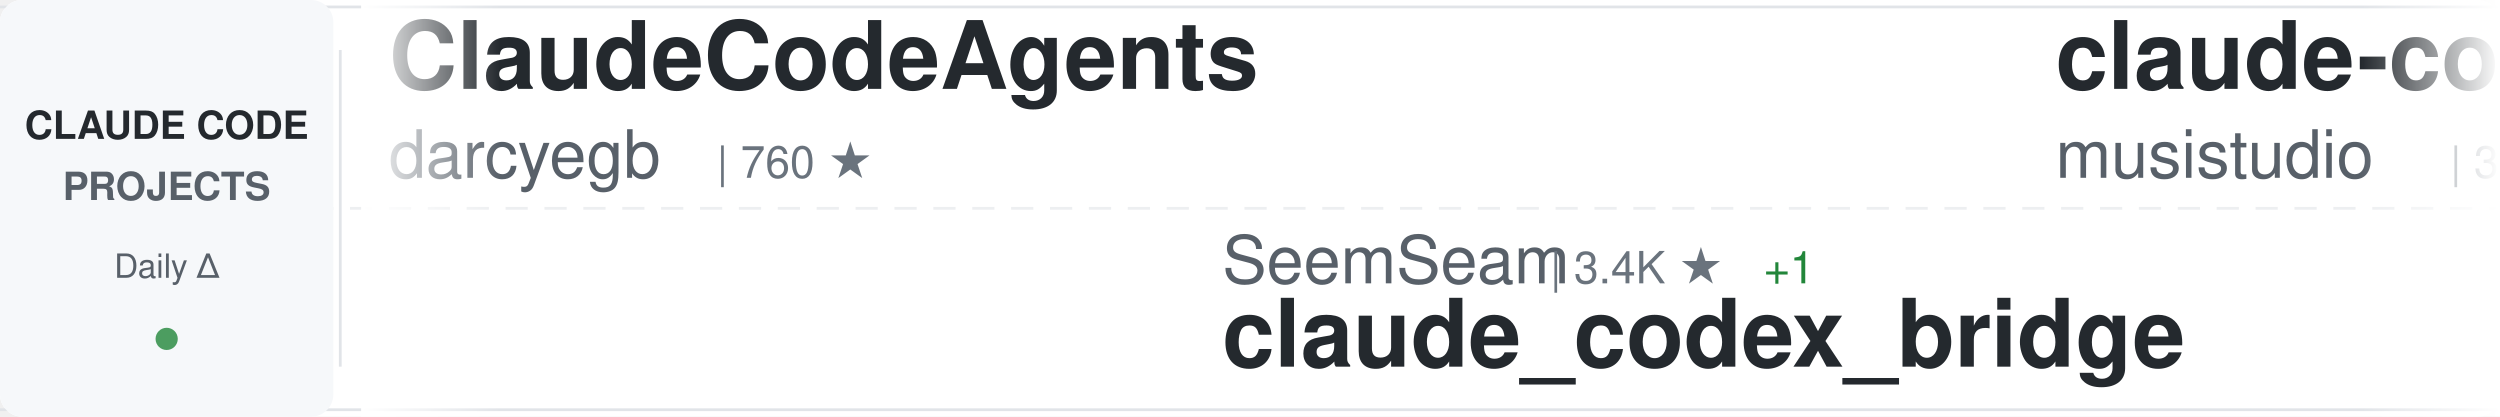
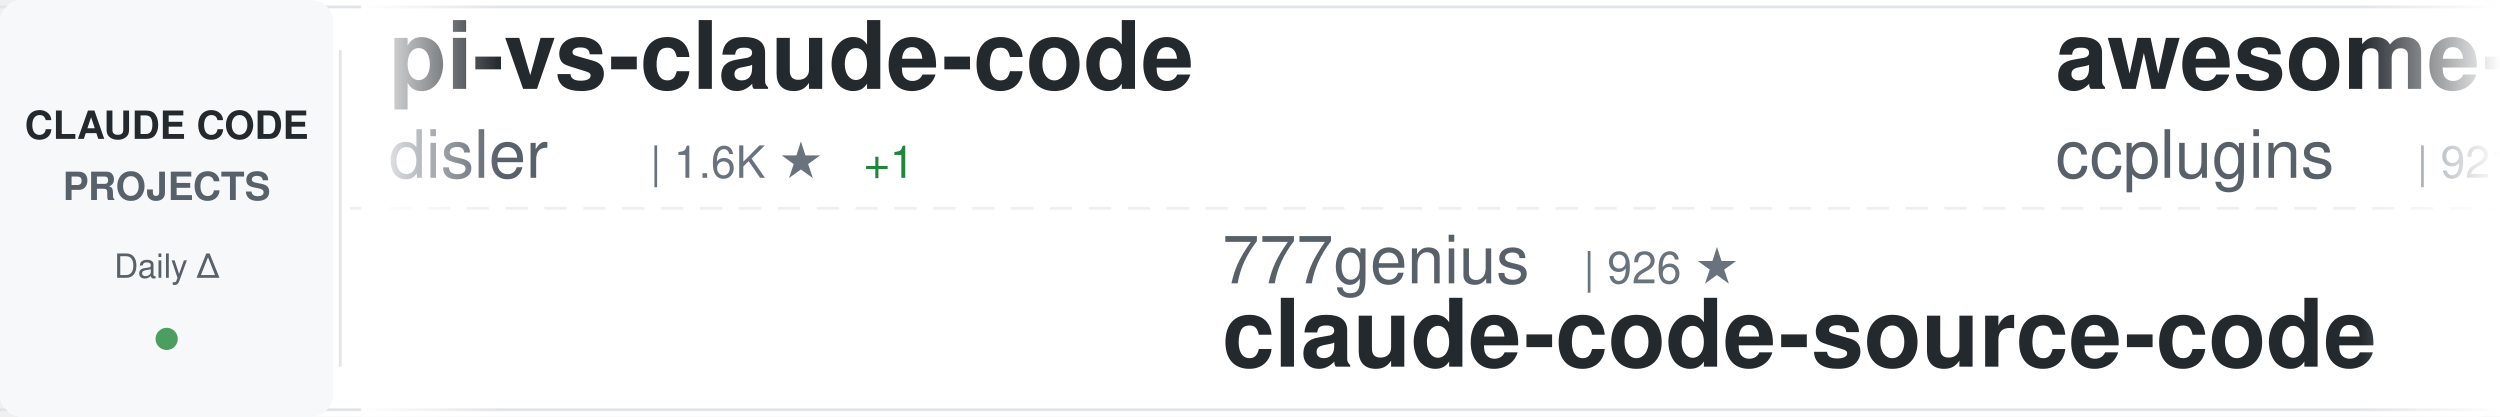
<svg xmlns="http://www.w3.org/2000/svg" width="900" height="150">
  <defs>
    <linearGradient id="awesomeLeftFade" x1="0%" y1="0%" x2="100%" y2="0%">
      <stop offset="0%" style="stop-color:#ffffff;stop-opacity:1" />
      <stop offset="100%" style="stop-color:#ffffff;stop-opacity:0" />
    </linearGradient>
    <linearGradient id="awesomeRightFade" x1="0%" y1="0%" x2="100%" y2="0%">
      <stop offset="0%" style="stop-color:#ffffff;stop-opacity:0" />
      <stop offset="100%" style="stop-color:#ffffff;stop-opacity:1" />
    </linearGradient>
  </defs>
  <rect width="900" height="150" fill="#ffffff" rx="8" />
  <rect x="0" y="2" width="900" height="1" fill="#e1e4e8" />
  <rect x="0" y="147" width="900" height="1" fill="#e1e4e8" />
  <line x1="0" y1="75" x2="900" y2="75" stroke="#e1e4e8" stroke-width="1" stroke-dasharray="8 6" opacity="0.6" />
  <rect x="0" y="0" width="120" height="150" fill="#f6f8fa" rx="8" />
  <text x="60" y="50" font-family="-apple-system, BlinkMacSystemFont, 'Segoe UI', Helvetica, Arial, sans-serif" font-size="14" font-weight="600" fill="#24292e" text-anchor="middle">CLAUDE CODE</text>
  <text x="60" y="72" font-family="-apple-system, BlinkMacSystemFont, 'Segoe UI', Helvetica, Arial, sans-serif" font-size="14" font-weight="600" fill="#586069" text-anchor="middle">PROJECTS</text>
  <text x="60" y="100" font-family="-apple-system, BlinkMacSystemFont, 'Segoe UI', Helvetica, Arial, sans-serif" font-size="12" font-weight="500" fill="#586069" text-anchor="middle">Daily Δ</text>
  <circle cx="60" cy="122" r="4" fill="#22863a" opacity="0.8" />
  <rect x="122" y="18" width="1" height="114" fill="#e1e4e8" />
  <clipPath id="awesomeTickerClip">
    <rect x="130" y="0" width="770" height="150" />
  </clipPath>
  <g clip-path="url(#awesomeTickerClip)">
    <g id="awesomeTickerItems">
      <animateTransform attributeName="transform" attributeType="XML" type="translate" from="0 0" to="-3000 0" dur="54s" repeatCount="indefinite" />
      <g transform="translate(0, 0)">
-         <text x="140" y="32" font-family="-apple-system, BlinkMacSystemFont, 'Segoe UI', Helvetica, Arial, sans-serif" font-size="34" font-weight="600" fill="#24292e">ClaudeCodeAgents</text>
-         <text x="140" y="64" font-family="-apple-system, BlinkMacSystemFont, 'Segoe UI', Helvetica, Arial, sans-serif" font-size="24" font-weight="400" fill="#586069">darcyegb</text>
-         <text x="258" y="64" font-family="-apple-system, BlinkMacSystemFont, 'Segoe UI', Helvetica, Arial, sans-serif" font-size="16" font-weight="500" fill="#6a737d">| 760 ★</text>
+         <text x="140" y="32" font-family="-apple-system, BlinkMacSystemFont, 'Segoe UI', Helvetica, Arial, sans-serif" font-size="34" font-weight="600" fill="#24292e">pi-vs-claude-code</text>
+         <text x="140" y="64" font-family="-apple-system, BlinkMacSystemFont, 'Segoe UI', Helvetica, Arial, sans-serif" font-size="24" font-weight="400" fill="#586069">disler</text>
+         <text x="234" y="64" font-family="-apple-system, BlinkMacSystemFont, 'Segoe UI', Helvetica, Arial, sans-serif" font-size="16" font-weight="500" fill="#6a737d">| 1.6K ★</text>
+         <text x="311" y="64" font-family="-apple-system, BlinkMacSystemFont, 'Segoe UI', Helvetica, Arial, sans-serif" font-size="16" font-weight="500" fill="#22863a"> +1</text>
      </g>
      <g transform="translate(300, 0)">
-         <text x="140" y="102" font-family="-apple-system, BlinkMacSystemFont, 'Segoe UI', Helvetica, Arial, sans-serif" font-size="24" font-weight="400" fill="#586069">SeemSeam</text>
-         <text x="258" y="102" font-family="-apple-system, BlinkMacSystemFont, 'Segoe UI', Helvetica, Arial, sans-serif" font-size="16" font-weight="500" fill="#6a737d">| 3.4K ★</text>
-         <text x="335" y="102" font-family="-apple-system, BlinkMacSystemFont, 'Segoe UI', Helvetica, Arial, sans-serif" font-size="16" font-weight="500" fill="#22863a"> +1</text>
-         <text x="140" y="132" font-family="-apple-system, BlinkMacSystemFont, 'Segoe UI', Helvetica, Arial, sans-serif" font-size="34" font-weight="600" fill="#24292e">claude_codex_bridge</text>
+         <text x="140" y="102" font-family="-apple-system, BlinkMacSystemFont, 'Segoe UI', Helvetica, Arial, sans-serif" font-size="24" font-weight="400" fill="#586069">777genius</text>
+         <text x="270" y="102" font-family="-apple-system, BlinkMacSystemFont, 'Segoe UI', Helvetica, Arial, sans-serif" font-size="16" font-weight="500" fill="#6a737d">| 926 ★</text>
+         <text x="140" y="132" font-family="-apple-system, BlinkMacSystemFont, 'Segoe UI', Helvetica, Arial, sans-serif" font-size="34" font-weight="600" fill="#24292e">claude-code-source-code</text>
      </g>
      <g transform="translate(600, 0)">
-         <text x="140" y="32" font-family="-apple-system, BlinkMacSystemFont, 'Segoe UI', Helvetica, Arial, sans-serif" font-size="34" font-weight="600" fill="#24292e">claude-code-router</text>
-         <text x="140" y="64" font-family="-apple-system, BlinkMacSystemFont, 'Segoe UI', Helvetica, Arial, sans-serif" font-size="24" font-weight="400" fill="#586069">musistudio</text>
-         <text x="282" y="64" font-family="-apple-system, BlinkMacSystemFont, 'Segoe UI', Helvetica, Arial, sans-serif" font-size="16" font-weight="500" fill="#6a737d">| 36.8K ★</text>
-         <text x="368" y="64" font-family="-apple-system, BlinkMacSystemFont, 'Segoe UI', Helvetica, Arial, sans-serif" font-size="16" font-weight="500" fill="#22863a"> +8</text>
+         <text x="140" y="32" font-family="-apple-system, BlinkMacSystemFont, 'Segoe UI', Helvetica, Arial, sans-serif" font-size="34" font-weight="600" fill="#24292e">awesome-claude-code-plug...</text>
+         <text x="140" y="64" font-family="-apple-system, BlinkMacSystemFont, 'Segoe UI', Helvetica, Arial, sans-serif" font-size="24" font-weight="400" fill="#586069">ccplugins</text>
+         <text x="270" y="64" font-family="-apple-system, BlinkMacSystemFont, 'Segoe UI', Helvetica, Arial, sans-serif" font-size="16" font-weight="500" fill="#6a737d">| 921 ★</text>
      </g>
      <g transform="translate(900, 0)">
-         <text x="140" y="102" font-family="-apple-system, BlinkMacSystemFont, 'Segoe UI', Helvetica, Arial, sans-serif" font-size="24" font-weight="400" fill="#586069">chauncygu</text>
-         <text x="270" y="102" font-family="-apple-system, BlinkMacSystemFont, 'Segoe UI', Helvetica, Arial, sans-serif" font-size="16" font-weight="500" fill="#6a737d">| 2.8K ★</text>
-         <text x="140" y="132" font-family="-apple-system, BlinkMacSystemFont, 'Segoe UI', Helvetica, Arial, sans-serif" font-size="34" font-weight="600" fill="#24292e">collection-claude-code-s...</text>
+         <text x="140" y="102" font-family="-apple-system, BlinkMacSystemFont, 'Segoe UI', Helvetica, Arial, sans-serif" font-size="24" font-weight="400" fill="#586069">jqueryscript</text>
+         <text x="306" y="102" font-family="-apple-system, BlinkMacSystemFont, 'Segoe UI', Helvetica, Arial, sans-serif" font-size="16" font-weight="500" fill="#6a737d">| 503 ★</text>
+         <text x="374" y="102" font-family="-apple-system, BlinkMacSystemFont, 'Segoe UI', Helvetica, Arial, sans-serif" font-size="16" font-weight="500" fill="#22863a"> +1</text>
+         <text x="140" y="132" font-family="-apple-system, BlinkMacSystemFont, 'Segoe UI', Helvetica, Arial, sans-serif" font-size="34" font-weight="600" fill="#24292e">awesome-claude-code</text>
      </g>
      <g transform="translate(1200, 0)">
-         <text x="140" y="32" font-family="-apple-system, BlinkMacSystemFont, 'Segoe UI', Helvetica, Arial, sans-serif" font-size="34" font-weight="600" fill="#24292e">claude-code</text>
-         <text x="140" y="64" font-family="-apple-system, BlinkMacSystemFont, 'Segoe UI', Helvetica, Arial, sans-serif" font-size="24" font-weight="400" fill="#586069">claude-code-best</text>
-         <text x="354" y="64" font-family="-apple-system, BlinkMacSystemFont, 'Segoe UI', Helvetica, Arial, sans-serif" font-size="16" font-weight="500" fill="#6a737d">| 22.2K ★</text>
-         <text x="440" y="64" font-family="-apple-system, BlinkMacSystemFont, 'Segoe UI', Helvetica, Arial, sans-serif" font-size="16" font-weight="500" fill="#22863a"> +6</text>
+         <text x="140" y="32" font-family="-apple-system, BlinkMacSystemFont, 'Segoe UI', Helvetica, Arial, sans-serif" font-size="34" font-weight="600" fill="#24292e">Dive-into-Claude-Code</text>
+         <text x="140" y="64" font-family="-apple-system, BlinkMacSystemFont, 'Segoe UI', Helvetica, Arial, sans-serif" font-size="24" font-weight="400" fill="#586069">VILA-Lab</text>
+         <text x="258" y="64" font-family="-apple-system, BlinkMacSystemFont, 'Segoe UI', Helvetica, Arial, sans-serif" font-size="16" font-weight="500" fill="#6a737d">| 2.1K ★</text>
      </g>
      <g transform="translate(1500, 0)">
-         <text x="140" y="102" font-family="-apple-system, BlinkMacSystemFont, 'Segoe UI', Helvetica, Arial, sans-serif" font-size="24" font-weight="400" fill="#586069">anthropics</text>
-         <text x="282" y="102" font-family="-apple-system, BlinkMacSystemFont, 'Segoe UI', Helvetica, Arial, sans-serif" font-size="16" font-weight="500" fill="#6a737d">| 142.2K ★</text>
-         <text x="377" y="102" font-family="-apple-system, BlinkMacSystemFont, 'Segoe UI', Helvetica, Arial, sans-serif" font-size="16" font-weight="500" fill="#22863a"> +43</text>
-         <text x="140" y="132" font-family="-apple-system, BlinkMacSystemFont, 'Segoe UI', Helvetica, Arial, sans-serif" font-size="34" font-weight="600" fill="#24292e">claude-code</text>
+         <text x="140" y="102" font-family="-apple-system, BlinkMacSystemFont, 'Segoe UI', Helvetica, Arial, sans-serif" font-size="24" font-weight="400" fill="#586069">ghuntley</text>
+         <text x="258" y="102" font-family="-apple-system, BlinkMacSystemFont, 'Segoe UI', Helvetica, Arial, sans-serif" font-size="16" font-weight="500" fill="#6a737d">| 990 ★</text>
+         <text x="140" y="132" font-family="-apple-system, BlinkMacSystemFont, 'Segoe UI', Helvetica, Arial, sans-serif" font-size="34" font-weight="600" fill="#24292e">claude-code-source-code-...</text>
      </g>
      <g transform="translate(1800, 0)">
-         <text x="140" y="32" font-family="-apple-system, BlinkMacSystemFont, 'Segoe UI', Helvetica, Arial, sans-serif" font-size="34" font-weight="600" fill="#24292e">everything-claude-code</text>
-         <text x="140" y="64" font-family="-apple-system, BlinkMacSystemFont, 'Segoe UI', Helvetica, Arial, sans-serif" font-size="24" font-weight="400" fill="#586069">WorldFlowAI</text>
-         <text x="294" y="64" font-family="-apple-system, BlinkMacSystemFont, 'Segoe UI', Helvetica, Arial, sans-serif" font-size="16" font-weight="500" fill="#6a737d">| 1.5K ★</text>
-         <text x="371" y="64" font-family="-apple-system, BlinkMacSystemFont, 'Segoe UI', Helvetica, Arial, sans-serif" font-size="16" font-weight="500" fill="#22863a"> +19</text>
+         <text x="140" y="32" font-family="-apple-system, BlinkMacSystemFont, 'Segoe UI', Helvetica, Arial, sans-serif" font-size="34" font-weight="600" fill="#24292e">skills</text>
+         <text x="140" y="64" font-family="-apple-system, BlinkMacSystemFont, 'Segoe UI', Helvetica, Arial, sans-serif" font-size="24" font-weight="400" fill="#586069">anthropics</text>
+         <text x="282" y="64" font-family="-apple-system, BlinkMacSystemFont, 'Segoe UI', Helvetica, Arial, sans-serif" font-size="16" font-weight="500" fill="#6a737d">| 170.8K ★</text>
+         <text x="377" y="64" font-family="-apple-system, BlinkMacSystemFont, 'Segoe UI', Helvetica, Arial, sans-serif" font-size="16" font-weight="500" fill="#22863a"> +55</text>
      </g>
      <g transform="translate(2100, 0)">
-         <text x="140" y="102" font-family="-apple-system, BlinkMacSystemFont, 'Segoe UI', Helvetica, Arial, sans-serif" font-size="24" font-weight="400" fill="#586069">xu-xiang</text>
-         <text x="258" y="102" font-family="-apple-system, BlinkMacSystemFont, 'Segoe UI', Helvetica, Arial, sans-serif" font-size="16" font-weight="500" fill="#6a737d">| 1.9K ★</text>
-         <text x="335" y="102" font-family="-apple-system, BlinkMacSystemFont, 'Segoe UI', Helvetica, Arial, sans-serif" font-size="16" font-weight="500" fill="#22863a"> +1</text>
-         <text x="140" y="132" font-family="-apple-system, BlinkMacSystemFont, 'Segoe UI', Helvetica, Arial, sans-serif" font-size="34" font-weight="600" fill="#24292e">everything-claude-code-z...</text>
+         <text x="140" y="102" font-family="-apple-system, BlinkMacSystemFont, 'Segoe UI', Helvetica, Arial, sans-serif" font-size="24" font-weight="400" fill="#586069">Chachamaru127</text>
+         <text x="318" y="102" font-family="-apple-system, BlinkMacSystemFont, 'Segoe UI', Helvetica, Arial, sans-serif" font-size="16" font-weight="500" fill="#6a737d">| 3.1K ★</text>
+         <text x="140" y="132" font-family="-apple-system, BlinkMacSystemFont, 'Segoe UI', Helvetica, Arial, sans-serif" font-size="34" font-weight="600" fill="#24292e">claude-code-harness</text>
      </g>
      <g transform="translate(2400, 0)">
-         <text x="140" y="32" font-family="-apple-system, BlinkMacSystemFont, 'Segoe UI', Helvetica, Arial, sans-serif" font-size="34" font-weight="600" fill="#24292e">system_prompts_leaks</text>
-         <text x="140" y="64" font-family="-apple-system, BlinkMacSystemFont, 'Segoe UI', Helvetica, Arial, sans-serif" font-size="24" font-weight="400" fill="#586069">asgeirtj</text>
-         <text x="258" y="64" font-family="-apple-system, BlinkMacSystemFont, 'Segoe UI', Helvetica, Arial, sans-serif" font-size="16" font-weight="500" fill="#6a737d">| 63.3K ★</text>
-         <text x="344" y="64" font-family="-apple-system, BlinkMacSystemFont, 'Segoe UI', Helvetica, Arial, sans-serif" font-size="16" font-weight="500" fill="#22863a"> +18</text>
+         <text x="140" y="32" font-family="-apple-system, BlinkMacSystemFont, 'Segoe UI', Helvetica, Arial, sans-serif" font-size="34" font-weight="600" fill="#24292e">claude-code-book</text>
+         <text x="140" y="64" font-family="-apple-system, BlinkMacSystemFont, 'Segoe UI', Helvetica, Arial, sans-serif" font-size="24" font-weight="400" fill="#586069">lintsinghua</text>
+         <text x="294" y="64" font-family="-apple-system, BlinkMacSystemFont, 'Segoe UI', Helvetica, Arial, sans-serif" font-size="16" font-weight="500" fill="#6a737d">| 4.1K ★</text>
      </g>
      <g transform="translate(2700, 0)">
-         <text x="140" y="102" font-family="-apple-system, BlinkMacSystemFont, 'Segoe UI', Helvetica, Arial, sans-serif" font-size="24" font-weight="400" fill="#586069">frankbria</text>
-         <text x="270" y="102" font-family="-apple-system, BlinkMacSystemFont, 'Segoe UI', Helvetica, Arial, sans-serif" font-size="16" font-weight="500" fill="#6a737d">| 9.6K ★</text>
-         <text x="347" y="102" font-family="-apple-system, BlinkMacSystemFont, 'Segoe UI', Helvetica, Arial, sans-serif" font-size="16" font-weight="500" fill="#cb2431"> -1</text>
-         <text x="140" y="132" font-family="-apple-system, BlinkMacSystemFont, 'Segoe UI', Helvetica, Arial, sans-serif" font-size="34" font-weight="600" fill="#24292e">ralph-claude-code</text>
+         <text x="140" y="102" font-family="-apple-system, BlinkMacSystemFont, 'Segoe UI', Helvetica, Arial, sans-serif" font-size="24" font-weight="400" fill="#586069">sugyan</text>
+         <text x="234" y="102" font-family="-apple-system, BlinkMacSystemFont, 'Segoe UI', Helvetica, Arial, sans-serif" font-size="16" font-weight="500" fill="#6a737d">| 1.1K ★</text>
+         <text x="140" y="132" font-family="-apple-system, BlinkMacSystemFont, 'Segoe UI', Helvetica, Arial, sans-serif" font-size="34" font-weight="600" fill="#24292e">claude-code-webui</text>
      </g>
      <g transform="translate(3000, 0)">
-         <text x="140" y="32" font-family="-apple-system, BlinkMacSystemFont, 'Segoe UI', Helvetica, Arial, sans-serif" font-size="34" font-weight="600" fill="#24292e">ClaudeCodeAgents</text>
-         <text x="140" y="64" font-family="-apple-system, BlinkMacSystemFont, 'Segoe UI', Helvetica, Arial, sans-serif" font-size="24" font-weight="400" fill="#586069">darcyegb</text>
-         <text x="258" y="64" font-family="-apple-system, BlinkMacSystemFont, 'Segoe UI', Helvetica, Arial, sans-serif" font-size="16" font-weight="500" fill="#6a737d">| 760 ★</text>
+         <text x="140" y="32" font-family="-apple-system, BlinkMacSystemFont, 'Segoe UI', Helvetica, Arial, sans-serif" font-size="34" font-weight="600" fill="#24292e">pi-vs-claude-code</text>
+         <text x="140" y="64" font-family="-apple-system, BlinkMacSystemFont, 'Segoe UI', Helvetica, Arial, sans-serif" font-size="24" font-weight="400" fill="#586069">disler</text>
+         <text x="234" y="64" font-family="-apple-system, BlinkMacSystemFont, 'Segoe UI', Helvetica, Arial, sans-serif" font-size="16" font-weight="500" fill="#6a737d">| 1.6K ★</text>
+         <text x="311" y="64" font-family="-apple-system, BlinkMacSystemFont, 'Segoe UI', Helvetica, Arial, sans-serif" font-size="16" font-weight="500" fill="#22863a"> +1</text>
      </g>
      <g transform="translate(3300, 0)">
-         <text x="140" y="102" font-family="-apple-system, BlinkMacSystemFont, 'Segoe UI', Helvetica, Arial, sans-serif" font-size="24" font-weight="400" fill="#586069">SeemSeam</text>
-         <text x="258" y="102" font-family="-apple-system, BlinkMacSystemFont, 'Segoe UI', Helvetica, Arial, sans-serif" font-size="16" font-weight="500" fill="#6a737d">| 3.4K ★</text>
-         <text x="335" y="102" font-family="-apple-system, BlinkMacSystemFont, 'Segoe UI', Helvetica, Arial, sans-serif" font-size="16" font-weight="500" fill="#22863a"> +1</text>
-         <text x="140" y="132" font-family="-apple-system, BlinkMacSystemFont, 'Segoe UI', Helvetica, Arial, sans-serif" font-size="34" font-weight="600" fill="#24292e">claude_codex_bridge</text>
+         <text x="140" y="102" font-family="-apple-system, BlinkMacSystemFont, 'Segoe UI', Helvetica, Arial, sans-serif" font-size="24" font-weight="400" fill="#586069">777genius</text>
+         <text x="270" y="102" font-family="-apple-system, BlinkMacSystemFont, 'Segoe UI', Helvetica, Arial, sans-serif" font-size="16" font-weight="500" fill="#6a737d">| 926 ★</text>
+         <text x="140" y="132" font-family="-apple-system, BlinkMacSystemFont, 'Segoe UI', Helvetica, Arial, sans-serif" font-size="34" font-weight="600" fill="#24292e">claude-code-source-code</text>
      </g>
      <g transform="translate(3600, 0)">
-         <text x="140" y="32" font-family="-apple-system, BlinkMacSystemFont, 'Segoe UI', Helvetica, Arial, sans-serif" font-size="34" font-weight="600" fill="#24292e">claude-code-router</text>
-         <text x="140" y="64" font-family="-apple-system, BlinkMacSystemFont, 'Segoe UI', Helvetica, Arial, sans-serif" font-size="24" font-weight="400" fill="#586069">musistudio</text>
-         <text x="282" y="64" font-family="-apple-system, BlinkMacSystemFont, 'Segoe UI', Helvetica, Arial, sans-serif" font-size="16" font-weight="500" fill="#6a737d">| 36.8K ★</text>
-         <text x="368" y="64" font-family="-apple-system, BlinkMacSystemFont, 'Segoe UI', Helvetica, Arial, sans-serif" font-size="16" font-weight="500" fill="#22863a"> +8</text>
+         <text x="140" y="32" font-family="-apple-system, BlinkMacSystemFont, 'Segoe UI', Helvetica, Arial, sans-serif" font-size="34" font-weight="600" fill="#24292e">awesome-claude-code-plug...</text>
+         <text x="140" y="64" font-family="-apple-system, BlinkMacSystemFont, 'Segoe UI', Helvetica, Arial, sans-serif" font-size="24" font-weight="400" fill="#586069">ccplugins</text>
+         <text x="270" y="64" font-family="-apple-system, BlinkMacSystemFont, 'Segoe UI', Helvetica, Arial, sans-serif" font-size="16" font-weight="500" fill="#6a737d">| 921 ★</text>
      </g>
      <g transform="translate(3900, 0)">
-         <text x="140" y="102" font-family="-apple-system, BlinkMacSystemFont, 'Segoe UI', Helvetica, Arial, sans-serif" font-size="24" font-weight="400" fill="#586069">chauncygu</text>
-         <text x="270" y="102" font-family="-apple-system, BlinkMacSystemFont, 'Segoe UI', Helvetica, Arial, sans-serif" font-size="16" font-weight="500" fill="#6a737d">| 2.8K ★</text>
-         <text x="140" y="132" font-family="-apple-system, BlinkMacSystemFont, 'Segoe UI', Helvetica, Arial, sans-serif" font-size="34" font-weight="600" fill="#24292e">collection-claude-code-s...</text>
+         <text x="140" y="102" font-family="-apple-system, BlinkMacSystemFont, 'Segoe UI', Helvetica, Arial, sans-serif" font-size="24" font-weight="400" fill="#586069">jqueryscript</text>
+         <text x="306" y="102" font-family="-apple-system, BlinkMacSystemFont, 'Segoe UI', Helvetica, Arial, sans-serif" font-size="16" font-weight="500" fill="#6a737d">| 503 ★</text>
+         <text x="374" y="102" font-family="-apple-system, BlinkMacSystemFont, 'Segoe UI', Helvetica, Arial, sans-serif" font-size="16" font-weight="500" fill="#22863a"> +1</text>
+         <text x="140" y="132" font-family="-apple-system, BlinkMacSystemFont, 'Segoe UI', Helvetica, Arial, sans-serif" font-size="34" font-weight="600" fill="#24292e">awesome-claude-code</text>
      </g>
    </g>
  </g>
  <rect x="130" y="0" width="50" height="150" fill="url(#awesomeLeftFade)" />
  <rect x="850" y="0" width="50" height="150" fill="url(#awesomeRightFade)" />
</svg>
